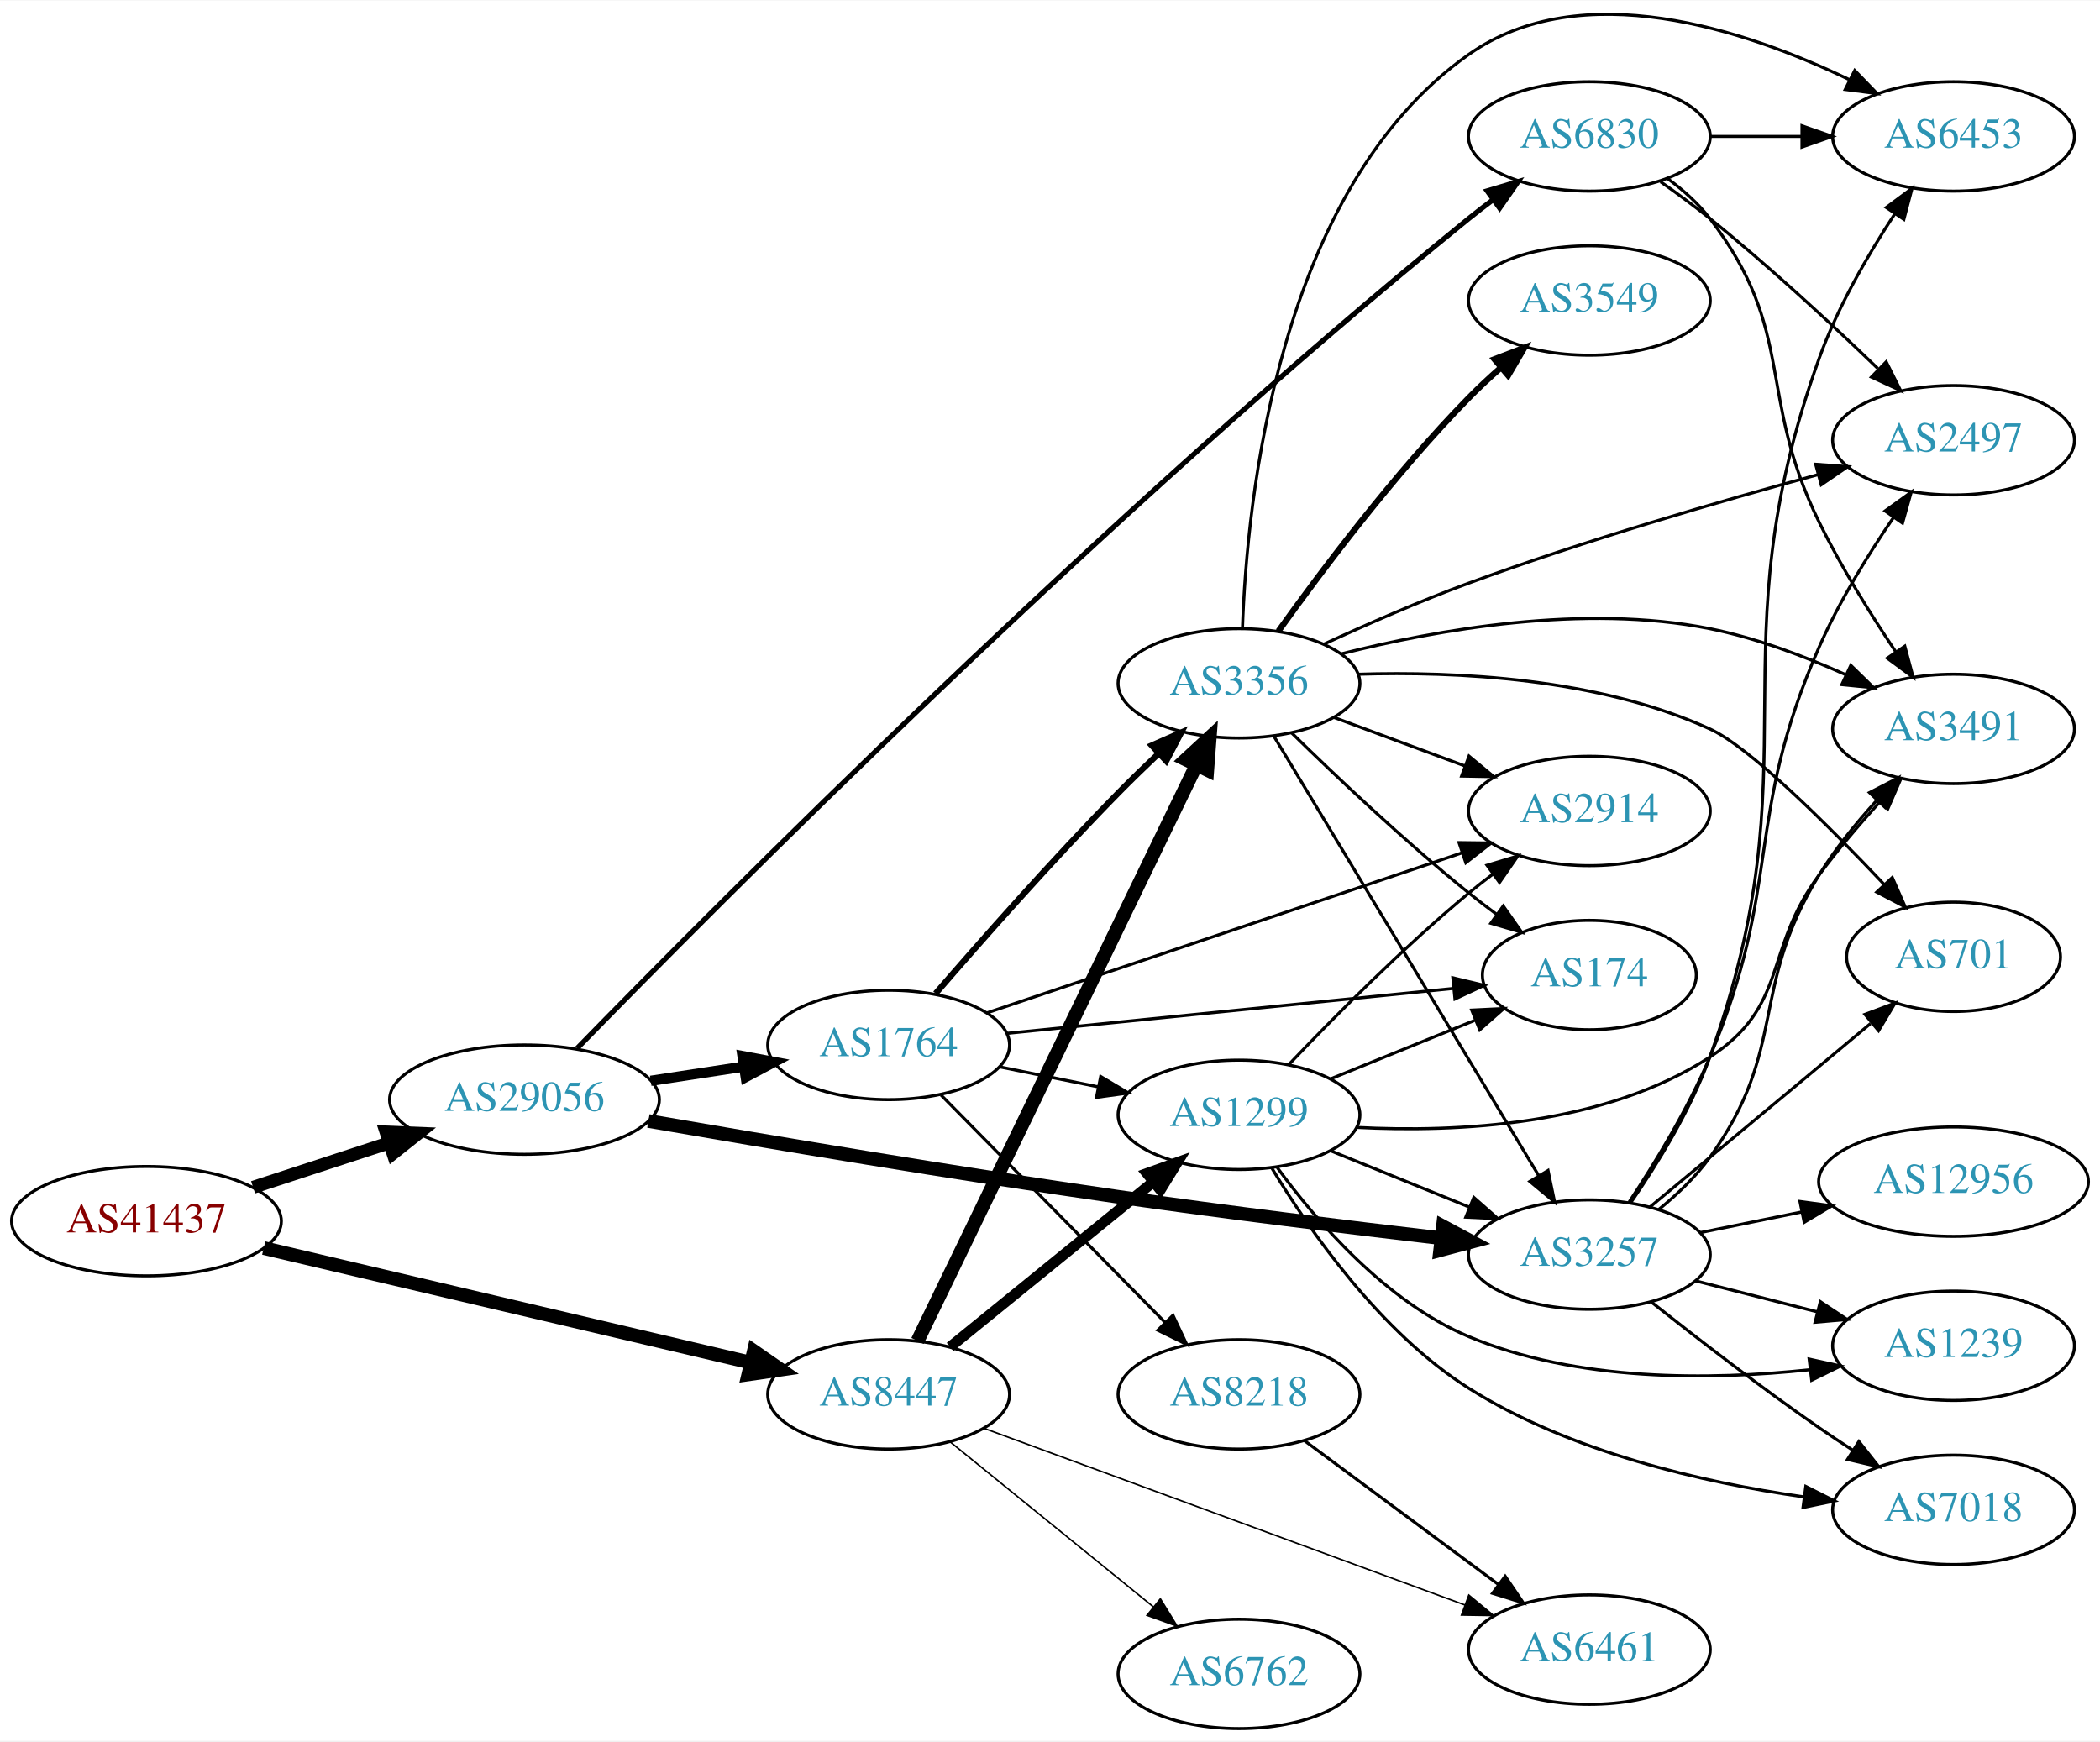
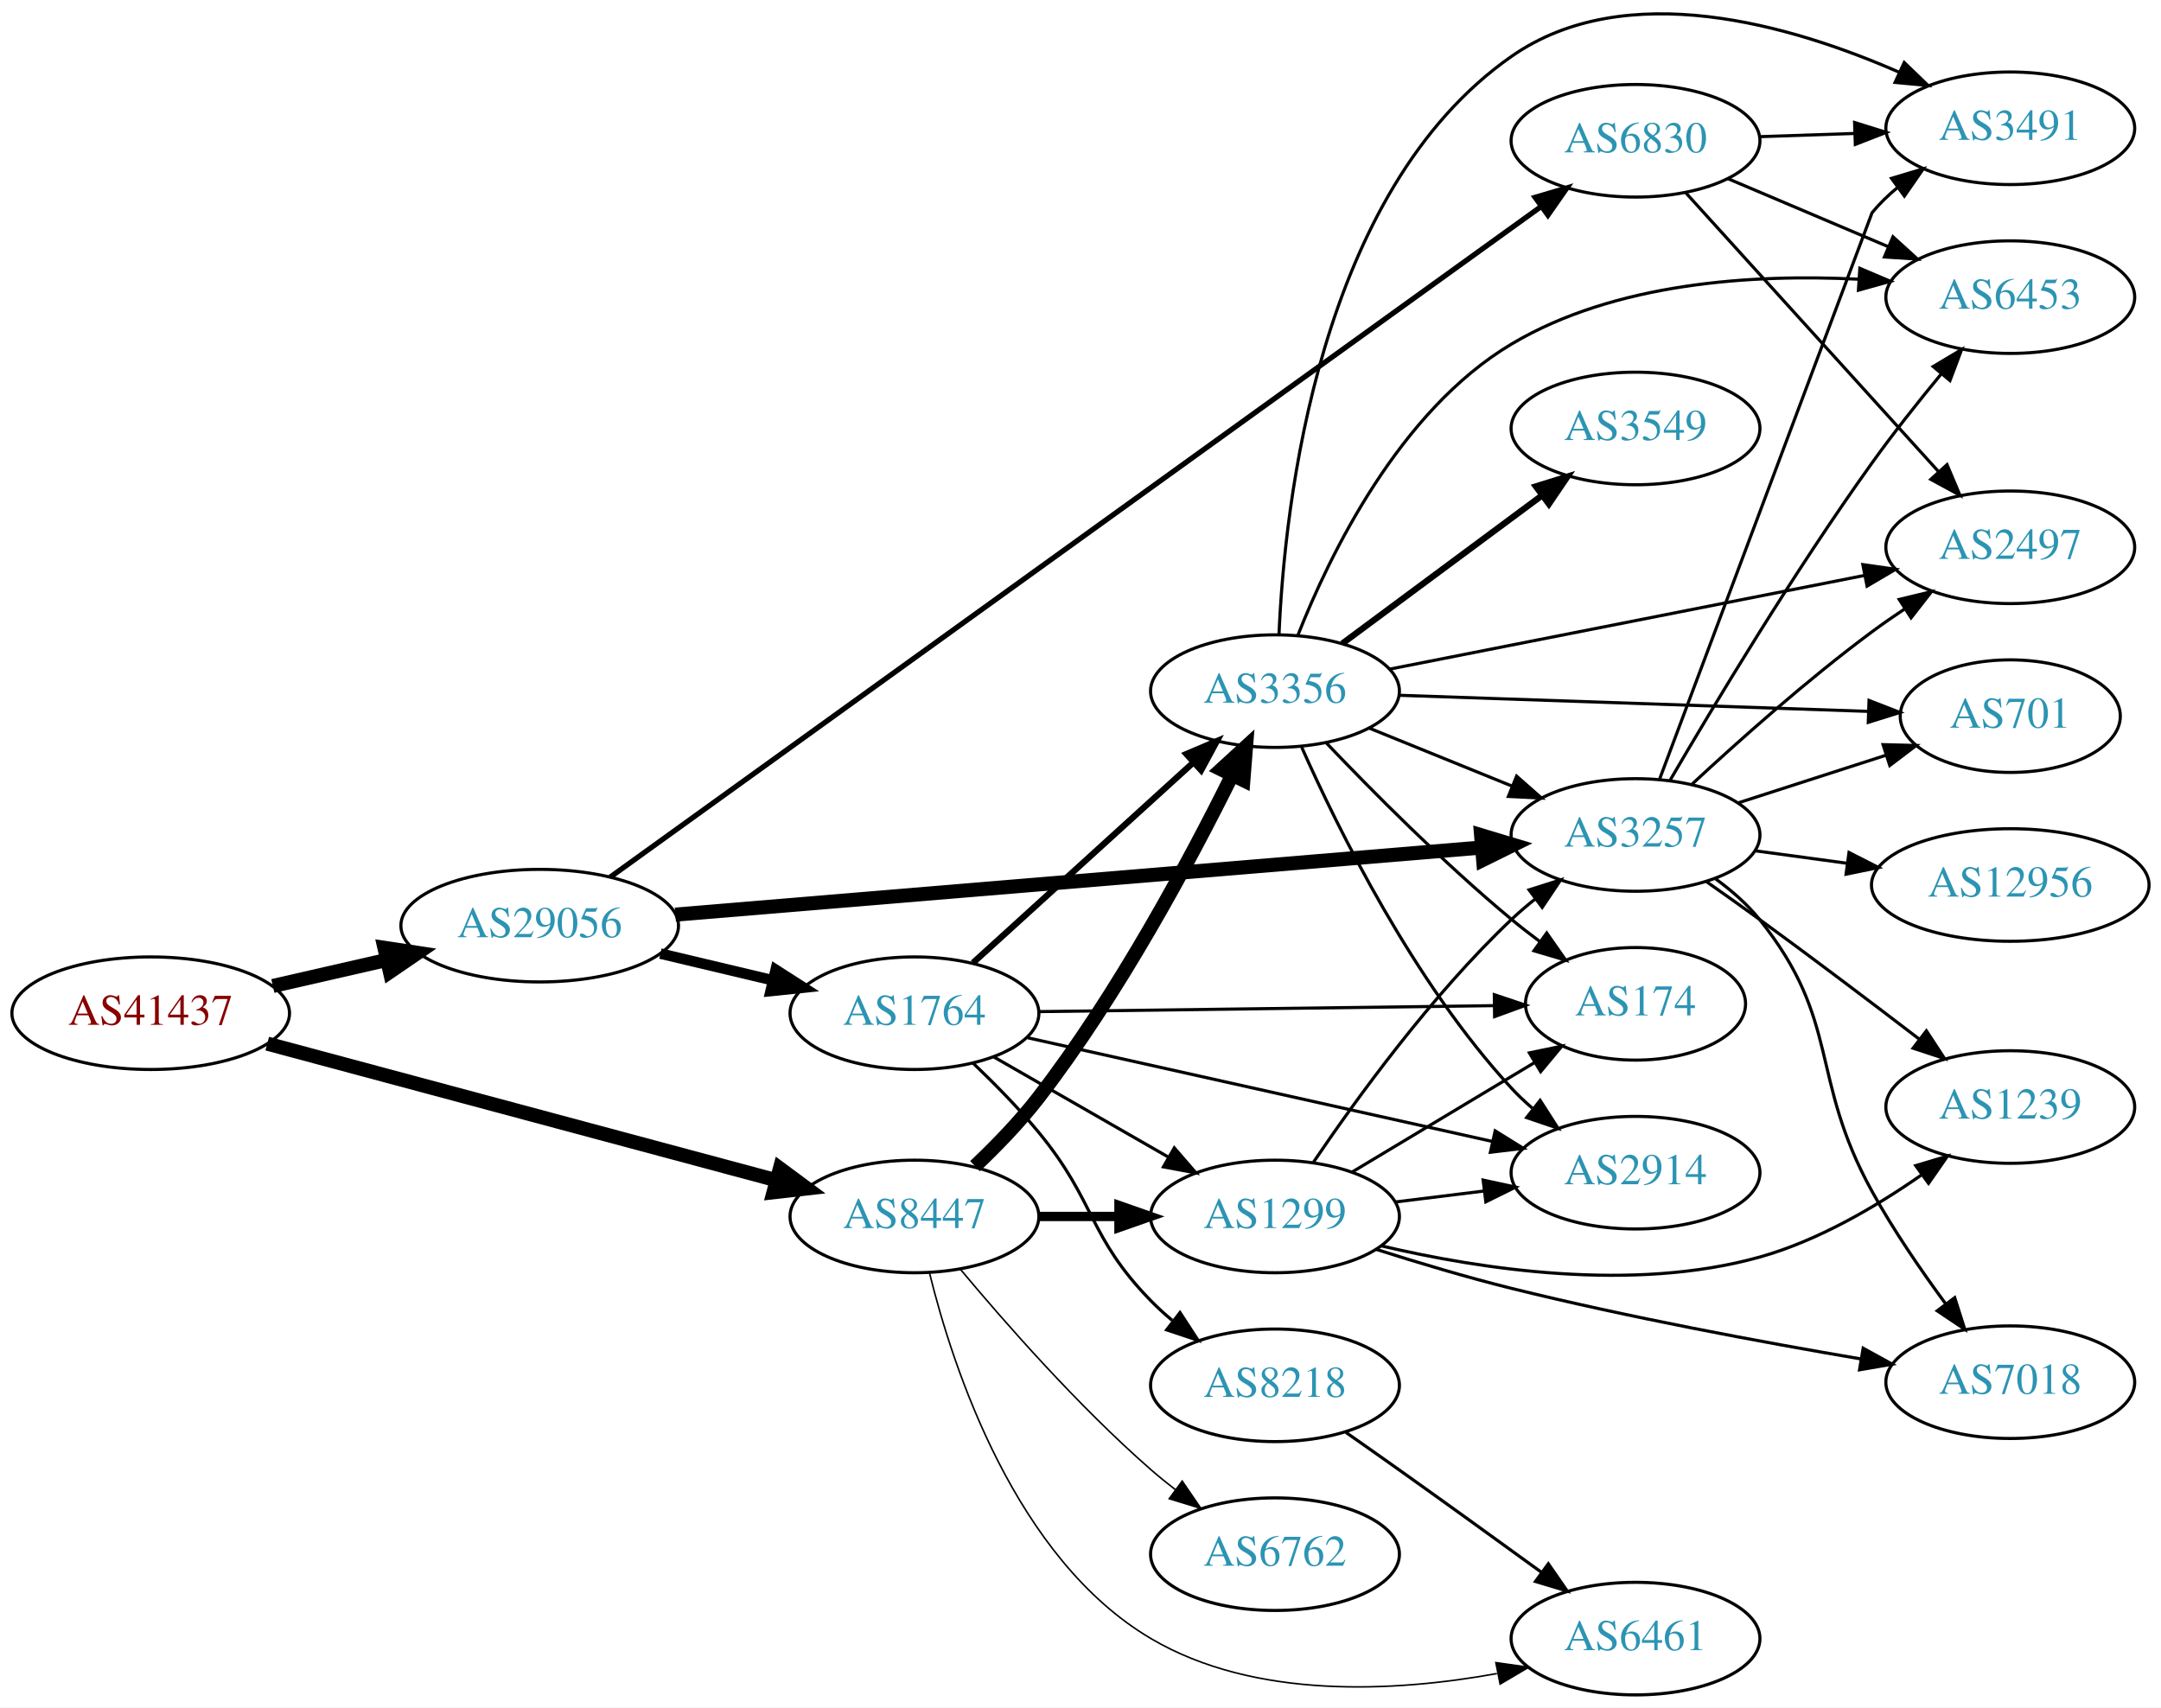
- <svg xmlns="http://www.w3.org/2000/svg" xmlns:xlink="http://www.w3.org/1999/xlink" width="691pt" height="573pt" viewBox="0.00 0.00 691.06 572.74">
-   <g id="graph0" class="graph" transform="scale(1 1) rotate(0) translate(4 568.74)">
-     <polygon fill="white" stroke="none" points="-4,4 -4,-568.74 687.055,-568.74 687.055,4 -4,4" />
+ <svg xmlns="http://www.w3.org/2000/svg" xmlns:xlink="http://www.w3.org/1999/xlink" width="691pt" height="546pt" viewBox="0.00 0.00 691.06 546.00">
+   <g id="graph0" class="graph" transform="scale(1 1) rotate(0) translate(4 541.998)">
+     <polygon fill="white" stroke="none" points="-4,4 -4,-541.998 687.055,-541.998 687.055,4 -4,4" />
    <g id="node1" class="node">
      <g id="a_node1">
        <a xlink:href="/asn/41437" xlink:title="AS41437 ~ KNAPP AG [AT]">
-           <ellipse fill="#ffffff" stroke="black" cx="44.196" cy="-167" rx="44.393" ry="18" />
-           <text text-anchor="middle" x="44.196" y="-163.3" font-family="Times,serif" font-size="14.00" fill="#880000">AS41437</text>
+           <ellipse fill="#ffffff" stroke="black" cx="44.196" cy="-218" rx="44.393" ry="18" />
+           <text text-anchor="middle" x="44.196" y="-214.3" font-family="Times,serif" font-size="14.00" fill="#880000">AS41437</text>
        </a>
      </g>
    </g>
    <g id="node2" class="node">
      <g id="a_node2">
        <a xlink:href="/asn/8447" xlink:title="AS8447 ~ A1 Telekom Austria AG [AT]">
-           <ellipse fill="#ffffff" stroke="black" cx="288.431" cy="-110" rx="39.794" ry="18" />
-           <text text-anchor="middle" x="288.431" y="-106.3" font-family="Times,serif" font-size="14.00" fill="#2c94b3">AS8447</text>
+           <ellipse fill="#ffffff" stroke="black" cx="288.431" cy="-153" rx="39.794" ry="18" />
+           <text text-anchor="middle" x="288.431" y="-149.3" font-family="Times,serif" font-size="14.00" fill="#2c94b3">AS8447</text>
        </a>
      </g>
    </g>
    <g id="edge1" class="edge">
-       <path fill="none" stroke="black" stroke-width="4.5" d="M82.779,-158.156C126.02,-147.981 196.958,-131.289 242.923,-120.473" />
-       <polygon fill="black" stroke="black" stroke-width="4.5" points="244.068,-124.249 252.9,-118.125 242.264,-116.583 244.068,-124.249" />
+       <path fill="none" stroke="black" stroke-width="4.5" d="M81.461,-208.269C124.989,-196.589 197.902,-177.024 244.282,-164.578" />
+       <polygon fill="black" stroke="black" stroke-width="4.5" points="245.403,-168.354 254.041,-161.96 243.362,-160.748 245.403,-168.354" />
    </g>
    <g id="node3" class="node">
      <g id="a_node3">
        <a xlink:href="/asn/29056" xlink:title="AS29056 ~ Citycom Telekommunikation GmbH [AT]">
-           <ellipse fill="#ffffff" stroke="black" cx="168.588" cy="-207" rx="44.393" ry="18" />
-           <text text-anchor="middle" x="168.588" y="-203.3" font-family="Times,serif" font-size="14.00" fill="#2c94b3">AS29056</text>
+           <ellipse fill="#ffffff" stroke="black" cx="168.588" cy="-246" rx="44.393" ry="18" />
+           <text text-anchor="middle" x="168.588" y="-242.3" font-family="Times,serif" font-size="14.00" fill="#2c94b3">AS29056</text>
        </a>
      </g>
    </g>
    <g id="edge2" class="edge">
-       <path fill="none" stroke="black" stroke-width="4.25" d="M79.289,-178.142C93.082,-182.65 109.177,-187.91 123.819,-192.695" />
-       <polygon fill="black" stroke="black" stroke-width="4.25" points="123.018,-196.346 133.678,-195.918 125.328,-189.276 123.018,-196.346" />
+       <path fill="none" stroke="black" stroke-width="4.5" d="M83.251,-226.706C94.763,-229.34 107.558,-232.267 119.63,-235.028" />
+       <polygon fill="black" stroke="black" stroke-width="4.5" points="118.931,-238.908 129.557,-237.299 120.687,-231.231 118.931,-238.908" />
    </g>
    <g id="node4" class="node">
      <g id="a_node4">
        <a xlink:href="/asn/1299" xlink:title="AS1299 ~ Telia Carrier [EU]">
-           <ellipse fill="#ffffff" stroke="black" cx="403.724" cy="-202" rx="39.794" ry="18" />
-           <text text-anchor="middle" x="403.724" y="-198.3" font-family="Times,serif" font-size="14.00" fill="#2c94b3">AS1299</text>
+           <ellipse fill="#ffffff" stroke="black" cx="403.724" cy="-153" rx="39.794" ry="18" />
+           <text text-anchor="middle" x="403.724" y="-149.3" font-family="Times,serif" font-size="14.00" fill="#2c94b3">AS1299</text>
        </a>
      </g>
    </g>
    <g id="edge3" class="edge">
-       <path fill="none" stroke="black" stroke-width="3.5" d="M308.649,-125.607C327.041,-140.542 354.961,-163.214 375.611,-179.983" />
-       <polygon fill="black" stroke="black" stroke-width="3.5" points="373.442,-182.73 383.411,-186.317 377.854,-177.296 373.442,-182.73" />
+       <path fill="none" stroke="black" stroke-width="3" d="M328.103,-153C336.306,-153 345.07,-153 353.602,-153" />
+       <polygon fill="black" stroke="black" stroke-width="3" points="353.841,-156.5 363.841,-153 353.841,-149.5 353.841,-156.5" />
    </g>
    <g id="node5" class="node">
      <g id="a_node5">
-         <a xlink:href="/asn/6762" xlink:title="AS6762 ~ TELECOM ITALIA SPARKLE S.p.A. [IT]">
-           <ellipse fill="#ffffff" stroke="black" cx="403.724" cy="-18" rx="39.794" ry="18" />
-           <text text-anchor="middle" x="403.724" y="-14.3" font-family="Times,serif" font-size="14.00" fill="#2c94b3">AS6762</text>
+         <a xlink:href="/asn/3356" xlink:title="AS3356 ~ Level 3 Parent, LLC [US]">
+           <ellipse fill="#ffffff" stroke="black" cx="403.724" cy="-321" rx="39.794" ry="18" />
+           <text text-anchor="middle" x="403.724" y="-317.3" font-family="Times,serif" font-size="14.00" fill="#2c94b3">AS3356</text>
        </a>
      </g>
    </g>
    <g id="edge4" class="edge">
-       <path fill="none" stroke="black" stroke-width="0.5" d="M308.649,-94.394C327.041,-79.458 354.961,-56.786 375.611,-40.017" />
-       <polygon fill="black" stroke="black" stroke-width="0.5" points="377.854,-42.704 383.411,-33.683 373.442,-37.27 377.854,-42.704" />
+       <path fill="none" stroke="black" stroke-width="4.5" d="M307.8,-169.089C314.597,-175.531 322.096,-183.254 328.077,-191 353.576,-224.023 376.412,-266.667 389.921,-293.931" />
+       <polygon fill="black" stroke="black" stroke-width="4.5" points="386.537,-295.976 394.463,-303.234 393.614,-292.52 386.537,-295.976" />
    </g>
    <g id="node6" class="node">
      <g id="a_node6">
-         <a xlink:href="/asn/3356" xlink:title="AS3356 ~ Level 3 Parent, LLC [US]">
-           <ellipse fill="#ffffff" stroke="black" cx="403.724" cy="-344" rx="39.794" ry="18" />
-           <text text-anchor="middle" x="403.724" y="-340.3" font-family="Times,serif" font-size="14.00" fill="#2c94b3">AS3356</text>
+         <a xlink:href="/asn/6762" xlink:title="AS6762 ~ TELECOM ITALIA SPARKLE S.p.A. [IT]">
+           <ellipse fill="#ffffff" stroke="black" cx="403.724" cy="-45" rx="39.794" ry="18" />
+           <text text-anchor="middle" x="403.724" y="-41.3" font-family="Times,serif" font-size="14.00" fill="#2c94b3">AS6762</text>
        </a>
      </g>
    </g>
    <g id="edge5" class="edge">
-       <path fill="none" stroke="black" stroke-width="4.5" d="M297.946,-127.588C317.589,-168.158 366.178,-268.517 389.637,-316.969" />
-       <polygon fill="black" stroke="black" stroke-width="4.5" points="386.208,-318.923 394.11,-326.208 393.296,-315.491 386.208,-318.923" />
+       <path fill="none" stroke="black" stroke-width="0.5" d="M303.061,-136.183C317.343,-119.071 340.89,-92.255 364.077,-72 366.543,-69.846 369.182,-67.706 371.879,-65.628" />
+       <polygon fill="black" stroke="black" stroke-width="0.5" points="374.052,-68.375 380.033,-59.63 369.904,-62.736 374.052,-68.375" />
    </g>
    <g id="node7" class="node">
      <g id="a_node7">
-         <a xlink:href="/asn/6461" xlink:title="AS6461 ~ ZAYO-6461 [US]">
-           <ellipse fill="#ffffff" stroke="black" cx="519.017" cy="-26" rx="39.794" ry="18" />
-           <text text-anchor="middle" x="519.017" y="-22.3" font-family="Times,serif" font-size="14.00" fill="#2c94b3">AS6461</text>
+         <a xlink:href="/asn/6461" xlink:title="AS6461 ~ Zayo Bandwidth [US]">
+           <ellipse fill="#ffffff" stroke="black" cx="519.017" cy="-18" rx="39.794" ry="18" />
+           <text text-anchor="middle" x="519.017" y="-14.3" font-family="Times,serif" font-size="14.00" fill="#2c94b3">AS6461</text>
        </a>
      </g>
    </g>
    <g id="edge6" class="edge">
-       <path fill="none" stroke="black" stroke-width="0.5" d="M319.785,-98.845C360.517,-83.878 432.947,-57.261 478.069,-40.68" />
-       <polygon fill="black" stroke="black" stroke-width="0.5" points="479.358,-43.935 487.537,-37.201 476.943,-37.365 479.358,-43.935" />
-     </g>
-     <g id="node10" class="node">
-       <g id="a_node10">
+       <path fill="none" stroke="black" stroke-width="0.5" d="M293.253,-134.899C300.78,-104.394 320.708,-43.577 364.077,-18 397.313,1.601 442.023,-0.907 474.693,-6.82" />
+       <polygon fill="black" stroke="black" stroke-width="0.5" points="474.358,-10.322 484.848,-8.836 475.721,-3.456 474.358,-10.322" />
+     </g>
+     <g id="node9" class="node">
+       <g id="a_node9">
        <a xlink:href="/asn/3257" xlink:title="AS3257 ~ GTT [DE]">
-           <ellipse fill="#ffffff" stroke="black" cx="519.017" cy="-156" rx="39.794" ry="18" />
-           <text text-anchor="middle" x="519.017" y="-152.3" font-family="Times,serif" font-size="14.00" fill="#2c94b3">AS3257</text>
+           <ellipse fill="#ffffff" stroke="black" cx="519.017" cy="-275" rx="39.794" ry="18" />
+           <text text-anchor="middle" x="519.017" y="-271.3" font-family="Times,serif" font-size="14.00" fill="#2c94b3">AS3257</text>
        </a>
      </g>
    </g>
    <g id="edge21" class="edge">
-       <path fill="none" stroke="black" stroke-width="4.5" d="M209.372,-199.973C248.63,-193.152 310.393,-182.726 364.077,-175 399.484,-169.904 439.594,-164.981 469.994,-161.423" />
-       <polygon fill="black" stroke="black" stroke-width="4.5" points="470.839,-165.289 480.318,-160.224 469.93,-157.467 470.839,-165.289" />
+       <path fill="none" stroke="black" stroke-width="4.5" d="M211.964,-249.527C277.085,-254.947 401.392,-265.293 469.842,-270.99" />
+       <polygon fill="black" stroke="black" stroke-width="4.5" points="469.634,-274.924 479.926,-271.83 470.287,-267.076 469.634,-274.924" />
    </g>
    <g id="node18" class="node">
      <g id="a_node18">
        <a xlink:href="/asn/1764" xlink:title="AS1764 ~ NEXTLAYER-AS [AT]">
-           <ellipse fill="#ffffff" stroke="black" cx="288.431" cy="-225" rx="39.794" ry="18" />
-           <text text-anchor="middle" x="288.431" y="-221.3" font-family="Times,serif" font-size="14.00" fill="#2c94b3">AS1764</text>
-         </a>
-       </g>
-     </g>
-     <g id="edge22" class="edge">
-       <path fill="none" stroke="black" stroke-width="3.375" d="M210.143,-213.195C220.03,-214.705 230.683,-216.332 240.827,-217.881" />
-       <polygon fill="black" stroke="black" stroke-width="3.375" points="240.339,-221.347 250.753,-219.398 241.396,-214.428 240.339,-221.347" />
+           <ellipse fill="#ffffff" stroke="black" cx="288.431" cy="-218" rx="39.794" ry="18" />
+           <text text-anchor="middle" x="288.431" y="-214.3" font-family="Times,serif" font-size="14.00" fill="#2c94b3">AS1764</text>
+         </a>
+       </g>
+     </g>
+     <g id="edge20" class="edge">
+       <path fill="none" stroke="black" stroke-width="3.375" d="M207.198,-237.064C218.556,-234.365 231.134,-231.376 242.897,-228.581" />
+       <polygon fill="black" stroke="black" stroke-width="3.375" points="244.053,-231.904 252.973,-226.187 242.435,-225.094 244.053,-231.904" />
    </g>
    <g id="node19" class="node">
      <g id="a_node19">
        <a xlink:href="/asn/6830" xlink:title="AS6830 ~ LGI-UPC [AT]">
-           <ellipse fill="#ffffff" stroke="black" cx="519.017" cy="-524" rx="39.794" ry="18" />
-           <text text-anchor="middle" x="519.017" y="-520.3" font-family="Times,serif" font-size="14.00" fill="#2c94b3">AS6830</text>
-         </a>
-       </g>
-     </g>
-     <g id="edge23" class="edge">
-       <path fill="none" stroke="black" stroke-width="1.688" d="M185.944,-223.918C230.85,-270.003 360.614,-400.746 479.37,-497 481.914,-499.061 484.606,-501.138 487.338,-503.174" />
-       <polygon fill="black" stroke="black" stroke-width="1.688" points="485.392,-506.086 495.547,-509.108 489.493,-500.413 485.392,-506.086" />
+           <ellipse fill="#ffffff" stroke="black" cx="519.017" cy="-497" rx="39.794" ry="18" />
+           <text text-anchor="middle" x="519.017" y="-493.3" font-family="Times,serif" font-size="14.00" fill="#2c94b3">AS6830</text>
+         </a>
+       </g>
+     </g>
+     <g id="edge22" class="edge">
+       <path fill="none" stroke="black" stroke-width="1.688" d="M191.121,-261.512C251.165,-304.766 420.519,-426.765 488.87,-476.003" />
+       <polygon fill="black" stroke="black" stroke-width="1.688" points="486.91,-478.905 497.069,-481.91 491.001,-473.225 486.91,-478.905" />
    </g>
    <g id="node8" class="node">
      <g id="a_node8">
+         <a xlink:href="/asn/174" xlink:title="AS174 ~ Cogent Communications [US]">
+           <ellipse fill="#ffffff" stroke="black" cx="519.017" cy="-221" rx="35.194" ry="18" />
+           <text text-anchor="middle" x="519.017" y="-217.3" font-family="Times,serif" font-size="14.00" fill="#2c94b3">AS174</text>
+         </a>
+       </g>
+     </g>
+     <g id="edge7" class="edge">
+       <path fill="none" stroke="black" d="M428.474,-167.255C445.425,-177.429 468.391,-191.214 486.82,-202.275" />
+       <polygon fill="black" stroke="black" points="485.08,-205.313 495.456,-207.459 488.683,-199.311 485.08,-205.313" />
+     </g>
+     <g id="edge8" class="edge">
+       <path fill="none" stroke="black" d="M416.044,-170.378C429.617,-190.444 453.763,-223.792 479.37,-248 481.749,-250.249 484.328,-252.454 486.987,-254.575" />
+       <polygon fill="black" stroke="black" points="484.979,-257.444 495.081,-260.64 489.177,-251.843 484.979,-257.444" />
+     </g>
+     <g id="node10" class="node">
+       <g id="a_node10">
        <a xlink:href="/asn/7018" xlink:title="AS7018 ~ AT&amp;T Services, Inc. [US]">
-           <ellipse fill="#ffffff" stroke="black" cx="638.859" cy="-72" rx="39.794" ry="18" />
-           <text text-anchor="middle" x="638.859" y="-68.3" font-family="Times,serif" font-size="14.00" fill="#2c94b3">AS7018</text>
-         </a>
-       </g>
-     </g>
-     <g id="edge7" class="edge">
-       <path fill="none" stroke="black" d="M414.455,-184.588C426.843,-164.059 450.183,-130.413 479.37,-112 512.614,-91.028 556.281,-81.04 589.36,-76.29" />
-       <polygon fill="black" stroke="black" points="590.245,-79.704 599.701,-74.924 589.329,-72.764 590.245,-79.704" />
-     </g>
-     <g id="node9" class="node">
-       <g id="a_node9">
-         <a xlink:href="/asn/2914" xlink:title="AS2914 ~ NTT America, Inc. [US]">
-           <ellipse fill="#ffffff" stroke="black" cx="519.017" cy="-302" rx="39.794" ry="18" />
-           <text text-anchor="middle" x="519.017" y="-298.3" font-family="Times,serif" font-size="14.00" fill="#2c94b3">AS2914</text>
-         </a>
-       </g>
-     </g>
-     <g id="edge8" class="edge">
-       <path fill="none" stroke="black" d="M420.029,-218.455C434.642,-233.796 457.598,-256.956 479.37,-275 481.891,-277.089 484.567,-279.184 487.29,-281.233" />
-       <polygon fill="black" stroke="black" points="485.335,-284.139 495.482,-287.187 489.45,-278.477 485.335,-284.139" />
+           <ellipse fill="#ffffff" stroke="black" cx="638.859" cy="-100" rx="39.794" ry="18" />
+           <text text-anchor="middle" x="638.859" y="-96.3" font-family="Times,serif" font-size="14.00" fill="#2c94b3">AS7018</text>
+         </a>
+       </g>
    </g>
    <g id="edge9" class="edge">
-       <path fill="none" stroke="black" d="M433.9,-190.154C447.775,-184.52 464.552,-177.708 479.461,-171.654" />
-       <polygon fill="black" stroke="black" points="480.991,-174.811 488.94,-167.806 478.358,-168.325 480.991,-174.811" />
+       <path fill="none" stroke="black" d="M436.104,-142.476C449.361,-138.254 465.023,-133.556 479.37,-130 516.651,-120.759 559.478,-112.808 591.207,-107.418" />
+       <polygon fill="black" stroke="black" points="591.814,-110.866 601.097,-105.76 590.656,-103.962 591.814,-110.866" />
    </g>
    <g id="node11" class="node">
      <g id="a_node11">
-         <a xlink:href="/asn/174" xlink:title="AS174 ~ Cogent Communications [US]">
-           <ellipse fill="#ffffff" stroke="black" cx="519.017" cy="-248" rx="35.194" ry="18" />
-           <text text-anchor="middle" x="519.017" y="-244.3" font-family="Times,serif" font-size="14.00" fill="#2c94b3">AS174</text>
+         <a xlink:href="/asn/2914" xlink:title="AS2914 ~ NTT America, Inc. [US]">
+           <ellipse fill="#ffffff" stroke="black" cx="519.017" cy="-167" rx="39.794" ry="18" />
+           <text text-anchor="middle" x="519.017" y="-163.3" font-family="Times,serif" font-size="14.00" fill="#2c94b3">AS2914</text>
        </a>
      </g>
    </g>
    <g id="edge10" class="edge">
-       <path fill="none" stroke="black" d="M433.9,-213.846C448.313,-219.698 465.857,-226.822 481.186,-233.046" />
-       <polygon fill="black" stroke="black" points="480.303,-236.465 490.885,-236.984 482.936,-229.979 480.303,-236.465" />
+       <path fill="none" stroke="black" d="M442.134,-157.623C451.222,-158.746 461.059,-159.962 470.544,-161.134" />
+       <polygon fill="black" stroke="black" points="470.292,-164.629 480.646,-162.382 471.15,-157.682 470.292,-164.629" />
    </g>
    <g id="node12" class="node">
      <g id="a_node12">
        <a xlink:href="/asn/1239" xlink:title="AS1239 ~ Sprint [US]">
-           <ellipse fill="#ffffff" stroke="black" cx="638.859" cy="-126" rx="39.794" ry="18" />
-           <text text-anchor="middle" x="638.859" y="-122.3" font-family="Times,serif" font-size="14.00" fill="#2c94b3">AS1239</text>
+           <ellipse fill="#ffffff" stroke="black" cx="638.859" cy="-188" rx="39.794" ry="18" />
+           <text text-anchor="middle" x="638.859" y="-184.3" font-family="Times,serif" font-size="14.00" fill="#2c94b3">AS1239</text>
        </a>
      </g>
    </g>
    <g id="edge11" class="edge">
-       <path fill="none" stroke="black" d="M416.33,-184.616C429.307,-166.887 452.117,-140.413 479.37,-129 514.874,-114.132 558.89,-114.615 591.521,-118.112" />
-       <polygon fill="black" stroke="black" points="591.342,-121.616 601.689,-119.338 592.18,-114.666 591.342,-121.616" />
+       <path fill="none" stroke="black" d="M437.788,-143.588C469.397,-136.126 518.108,-128.669 558.663,-140 577.257,-145.195 595.832,-156.077 610.315,-166.168" />
+       <polygon fill="black" stroke="black" points="608.615,-169.259 618.767,-172.291 612.722,-163.59 608.615,-169.259" />
+     </g>
+     <g id="edge16" class="edge">
+       <path fill="none" stroke="black" d="M420.029,-304.545C434.642,-289.204 457.598,-266.044 479.37,-248 482.249,-245.614 485.332,-243.22 488.453,-240.896" />
+       <polygon fill="black" stroke="black" points="490.622,-243.647 496.694,-234.964 486.533,-237.965 490.622,-243.647" />
+     </g>
+     <g id="edge19" class="edge">
+       <path fill="none" stroke="black" d="M433.9,-309.154C447.775,-303.52 464.552,-296.708 479.461,-290.654" />
+       <polygon fill="black" stroke="black" points="480.991,-293.811 488.94,-286.806 478.358,-287.325 480.991,-293.811" />
+     </g>
+     <g id="edge13" class="edge">
+       <path fill="none" stroke="black" d="M412.292,-303.004C423.911,-276.857 448.12,-227.803 479.37,-194 481.402,-191.803 483.641,-189.682 485.988,-187.661" />
+       <polygon fill="black" stroke="black" points="488.515,-190.128 494.233,-181.209 484.201,-184.616 488.515,-190.128" />
    </g>
    <g id="node13" class="node">
      <g id="a_node13">
-         <a xlink:href="/asn/3491" xlink:title="AS3491 ~ PCCW Global, Inc. [US]">
-           <ellipse fill="#ffffff" stroke="black" cx="638.859" cy="-329" rx="39.794" ry="18" />
-           <text text-anchor="middle" x="638.859" y="-325.3" font-family="Times,serif" font-size="14.00" fill="#2c94b3">AS3491</text>
+         <a xlink:href="/asn/2497" xlink:title="AS2497 ~ Internet Initiative Japan Inc. [JP]">
+           <ellipse fill="#ffffff" stroke="black" cx="638.859" cy="-367" rx="39.794" ry="18" />
+           <text text-anchor="middle" x="638.859" y="-363.3" font-family="Times,serif" font-size="14.00" fill="#2c94b3">AS2497</text>
        </a>
      </g>
    </g>
    <g id="edge12" class="edge">
-       <path fill="none" stroke="black" d="M442.331,-197.861C475.568,-196.124 524.011,-198.465 558.663,-221 584.734,-237.954 576.176,-255.993 594.663,-281 600.634,-289.077 607.716,-297.379 614.401,-304.761" />
-       <polygon fill="black" stroke="black" points="612.066,-307.391 621.427,-312.354 617.204,-302.637 612.066,-307.391" />
-     </g>
-     <g id="edge18" class="edge">
-       <path fill="none" stroke="black" d="M435.084,-332.745C448.291,-327.849 463.948,-322.044 478.081,-316.805" />
-       <polygon fill="black" stroke="black" points="479.413,-320.044 487.572,-313.286 476.979,-313.481 479.413,-320.044" />
-     </g>
-     <g id="edge15" class="edge">
-       <path fill="none" stroke="black" d="M415.179,-326.65C435.16,-293.494 478.865,-220.968 502.351,-181.996" />
-       <polygon fill="black" stroke="black" points="505.423,-183.679 507.587,-173.308 499.427,-180.066 505.423,-183.679" />
-     </g>
-     <g id="edge16" class="edge">
-       <path fill="none" stroke="black" d="M421.038,-327.703C435.784,-313.274 458.34,-291.935 479.37,-275 482.283,-272.655 485.386,-270.286 488.521,-267.978" />
-       <polygon fill="black" stroke="black" points="490.684,-270.734 496.777,-262.066 486.609,-265.042 490.684,-270.734" />
-     </g>
-     <g id="edge14" class="edge">
-       <path fill="none" stroke="black" d="M437.398,-353.711C468.725,-361.638 517.239,-370.285 558.663,-362 573.825,-358.968 589.712,-352.968 603.244,-346.907" />
-       <polygon fill="black" stroke="black" points="605.055,-349.925 612.637,-342.524 602.095,-343.581 605.055,-349.925" />
+       <path fill="none" stroke="black" d="M440.386,-328.036C481.094,-336.069 547.778,-349.226 592.239,-357.999" />
+       <polygon fill="black" stroke="black" points="591.713,-361.462 602.201,-359.964 593.068,-354.595 591.713,-361.462" />
    </g>
    <g id="node14" class="node">
      <g id="a_node14">
-         <a xlink:href="/asn/6453" xlink:title="AS6453 ~ TATA COMMUNICATIONS (AMERICA) INC [US]">
-           <ellipse fill="#ffffff" stroke="black" cx="638.859" cy="-524" rx="39.794" ry="18" />
-           <text text-anchor="middle" x="638.859" y="-520.3" font-family="Times,serif" font-size="14.00" fill="#2c94b3">AS6453</text>
-         </a>
-       </g>
-     </g>
-     <g id="edge13" class="edge">
-       <path fill="none" stroke="black" d="M404.868,-362.135C406.303,-403.916 416.379,-506.753 479.37,-551 516.428,-577.03 570.173,-559.221 604.569,-542.685" />
-       <polygon fill="black" stroke="black" points="606.357,-545.704 613.727,-538.092 603.219,-539.446 606.357,-545.704" />
+         <a xlink:href="/asn/3491" xlink:title="AS3491 ~ PCCW Global, Inc. [US]">
+           <ellipse fill="#ffffff" stroke="black" cx="638.859" cy="-501" rx="39.794" ry="18" />
+           <text text-anchor="middle" x="638.859" y="-497.3" font-family="Times,serif" font-size="14.00" fill="#2c94b3">AS3491</text>
+         </a>
+       </g>
+     </g>
+     <g id="edge14" class="edge">
+       <path fill="none" stroke="black" d="M405.009,-339.103C406.756,-380.299 417.473,-480.811 479.37,-524 515.948,-549.522 568.918,-534.027 603.373,-518.898" />
+       <polygon fill="black" stroke="black" points="604.944,-522.029 612.571,-514.675 602.023,-515.667 604.944,-522.029" />
    </g>
    <g id="node15" class="node">
      <g id="a_node15">
-         <a xlink:href="/asn/701" xlink:title="AS701 ~ UUNET [US]">
-           <ellipse fill="#ffffff" stroke="black" cx="638.859" cy="-254" rx="35.194" ry="18" />
-           <text text-anchor="middle" x="638.859" y="-250.3" font-family="Times,serif" font-size="14.00" fill="#2c94b3">AS701</text>
-         </a>
-       </g>
-     </g>
-     <g id="edge17" class="edge">
-       <path fill="none" stroke="black" d="M442.872,-346.997C475.15,-347.999 521.89,-345.761 558.663,-329 571.821,-323.003 597.467,-297.467 616.017,-277.841" />
-       <polygon fill="black" stroke="black" points="618.706,-280.09 622.983,-270.397 613.595,-275.307 618.706,-280.09" />
+         <a xlink:href="/asn/6453" xlink:title="AS6453 ~ TATA COMMUNICATIONS (AMERICA) INC [US]">
+           <ellipse fill="#ffffff" stroke="black" cx="638.859" cy="-447" rx="39.794" ry="18" />
+           <text text-anchor="middle" x="638.859" y="-443.3" font-family="Times,serif" font-size="14.00" fill="#2c94b3">AS6453</text>
+         </a>
+       </g>
+     </g>
+     <g id="edge15" class="edge">
+       <path fill="none" stroke="black" d="M411.055,-338.89C421.134,-364.436 443.443,-410.631 479.37,-432 512.594,-451.761 556.822,-454.406 590.113,-452.74" />
+       <polygon fill="black" stroke="black" points="590.758,-456.206 600.51,-452.064 590.304,-449.221 590.758,-456.206" />
    </g>
    <g id="node16" class="node">
      <g id="a_node16">
        <a xlink:href="/asn/3549" xlink:title="AS3549 ~ Level 3 Parent, LLC [US]">
-           <ellipse fill="#ffffff" stroke="black" cx="519.017" cy="-470" rx="39.794" ry="18" />
-           <text text-anchor="middle" x="519.017" y="-466.3" font-family="Times,serif" font-size="14.00" fill="#2c94b3">AS3549</text>
-         </a>
-       </g>
-     </g>
-     <g id="edge19" class="edge">
-       <path fill="none" stroke="black" stroke-width="2" d="M416.686,-361.171C430.67,-380.714 455.015,-413.141 479.37,-438 482.613,-441.309 486.176,-444.625 489.787,-447.801" />
-       <polygon fill="black" stroke="black" stroke-width="2" points="487.77,-450.68 497.662,-454.476 492.296,-445.34 487.77,-450.68" />
+           <ellipse fill="#ffffff" stroke="black" cx="519.017" cy="-405" rx="39.794" ry="18" />
+           <text text-anchor="middle" x="519.017" y="-401.3" font-family="Times,serif" font-size="14.00" fill="#2c94b3">AS3549</text>
+         </a>
+       </g>
+     </g>
+     <g id="edge17" class="edge">
+       <path fill="none" stroke="black" stroke-width="2" d="M425.24,-336.212C443.095,-349.45 469.168,-368.781 489.13,-383.583" />
+       <polygon fill="black" stroke="black" stroke-width="2" points="487.153,-386.473 497.27,-389.618 491.322,-380.85 487.153,-386.473" />
    </g>
    <g id="node17" class="node">
      <g id="a_node17">
-         <a xlink:href="/asn/2497" xlink:title="AS2497 ~ Internet Initiative Japan Inc. [JP]">
-           <ellipse fill="#ffffff" stroke="black" cx="638.859" cy="-424" rx="39.794" ry="18" />
-           <text text-anchor="middle" x="638.859" y="-420.3" font-family="Times,serif" font-size="14.00" fill="#2c94b3">AS2497</text>
-         </a>
-       </g>
-     </g>
-     <g id="edge20" class="edge">
-       <path fill="none" stroke="black" d="M431.68,-356.917C445.722,-363.389 463.278,-371.084 479.37,-377 517.532,-391.028 561.993,-403.924 594.094,-412.644" />
-       <polygon fill="black" stroke="black" points="593.493,-416.107 604.059,-415.325 595.312,-409.347 593.493,-416.107" />
+         <a xlink:href="/asn/701" xlink:title="AS701 ~ UUNET [US]">
+           <ellipse fill="#ffffff" stroke="black" cx="638.859" cy="-313" rx="35.194" ry="18" />
+           <text text-anchor="middle" x="638.859" y="-309.3" font-family="Times,serif" font-size="14.00" fill="#2c94b3">AS701</text>
+         </a>
+       </g>
+     </g>
+     <g id="edge18" class="edge">
+       <path fill="none" stroke="black" d="M443.483,-319.67C484.751,-318.254 549.962,-316.016 593.316,-314.528" />
+       <polygon fill="black" stroke="black" points="593.694,-318.018 603.568,-314.177 593.454,-311.022 593.694,-318.018" />
+     </g>
+     <g id="edge33" class="edge">
+       <path fill="none" stroke="black" d="M544.69,-260.919C549.78,-257.2 554.768,-252.85 558.663,-248 584.867,-215.374 574.445,-197.638 594.663,-161 601.49,-148.628 610.325,-135.745 618.224,-125.023" />
+       <polygon fill="black" stroke="black" points="621.09,-127.036 624.302,-116.939 615.495,-122.829 621.09,-127.036" />
+     </g>
+     <g id="edge34" class="edge">
+       <path fill="none" stroke="black" d="M541.787,-260.009C547.321,-256.138 553.237,-251.949 558.663,-248 575.845,-235.497 594.829,-221.133 609.902,-209.595" />
+       <polygon fill="black" stroke="black" points="612.035,-212.37 617.838,-203.506 607.774,-206.817 612.035,-212.37" />
+     </g>
+     <g id="edge31" class="edge">
+       <path fill="none" stroke="black" d="M537.159,-291.312C551.883,-304.979 573.95,-324.658 594.663,-340 598.021,-342.487 601.611,-344.976 605.233,-347.381" />
+       <polygon fill="black" stroke="black" points="603.345,-350.329 613.648,-352.801 607.136,-344.444 603.345,-350.329" />
+     </g>
+     <g id="edge29" class="edge">
+       <path fill="none" stroke="black" d="M526.773,-293.011C545.148,-341.997 594.663,-474 594.663,-474 597.043,-476.91 599.822,-479.597 602.804,-482.057" />
+       <polygon fill="black" stroke="black" points="600.883,-484.987 611.033,-488.028 604.995,-479.322 600.883,-484.987" />
+     </g>
+     <g id="edge35" class="edge">
+       <path fill="none" stroke="black" d="M530.002,-292.38C543.749,-315.952 569.653,-359.117 594.663,-394 601.477,-403.504 609.444,-413.542 616.667,-422.295" />
+       <polygon fill="black" stroke="black" points="614.204,-424.806 623.302,-430.235 619.575,-420.318 614.204,-424.806" />
+     </g>
+     <g id="edge32" class="edge">
+       <path fill="none" stroke="black" d="M551.907,-285.283C566.445,-289.971 583.786,-295.563 599.072,-300.492" />
+       <polygon fill="black" stroke="black" points="598.178,-303.882 608.77,-303.62 600.327,-297.22 598.178,-303.882" />
+     </g>
+     <g id="node21" class="node">
+       <g id="a_node21">
+         <a xlink:href="/asn/12956" xlink:title="AS12956 ~ TELXIUS [ES]">
+           <ellipse fill="#ffffff" stroke="black" cx="638.859" cy="-259" rx="44.393" ry="18" />
+           <text text-anchor="middle" x="638.859" y="-255.3" font-family="Times,serif" font-size="14.00" fill="#2c94b3">AS12956</text>
+         </a>
+       </g>
+     </g>
+     <g id="edge30" class="edge">
+       <path fill="none" stroke="black" d="M557.303,-269.938C566.611,-268.674 576.756,-267.296 586.61,-265.958" />
+       <polygon fill="black" stroke="black" points="587.288,-269.398 596.726,-264.585 586.346,-262.462 587.288,-269.398" />
+     </g>
+     <g id="edge27" class="edge">
+       <path fill="none" stroke="black" d="M313.735,-204.056C330.013,-194.717 351.649,-182.303 369.511,-172.055" />
+       <polygon fill="black" stroke="black" points="371.528,-174.933 378.46,-166.921 368.044,-168.862 371.528,-174.933" />
+     </g>
+     <g id="edge25" class="edge">
+       <path fill="none" stroke="black" stroke-width="2" d="M307.133,-234.094C326.089,-251.328 356.322,-278.814 377.706,-298.255" />
+       <polygon fill="black" stroke="black" stroke-width="2" points="375.392,-300.882 385.146,-305.019 380.101,-295.703 375.392,-300.882" />
    </g>
    <g id="edge24" class="edge">
-       <path fill="none" stroke="black" d="M539.292,-140.489C554.151,-128.727 575.356,-112.362 594.663,-99 598.181,-96.565 601.912,-94.087 605.649,-91.668" />
-       <polygon fill="black" stroke="black" points="607.723,-94.497 614.286,-86.18 603.969,-88.589 607.723,-94.497" />
-     </g>
-     <g id="edge25" class="edge">
-       <path fill="none" stroke="black" d="M554.102,-147.323C566.56,-144.151 580.832,-140.518 594.023,-137.16" />
-       <polygon fill="black" stroke="black" points="595.024,-140.517 603.851,-134.658 593.297,-133.733 595.024,-140.517" />
-     </g>
-     <g id="edge29" class="edge">
-       <path fill="none" stroke="black" d="M541.912,-170.892C547.944,-175.795 554.081,-181.639 558.663,-188 584.57,-223.963 571.457,-243.239 594.663,-281 599.922,-289.557 606.791,-298.004 613.499,-305.37" />
-       <polygon fill="black" stroke="black" points="611.21,-308.043 620.63,-312.892 616.29,-303.227 611.21,-308.043" />
-     </g>
-     <g id="edge28" class="edge">
-       <path fill="none" stroke="black" d="M532.607,-173.023C541.302,-185.635 552.388,-203.585 558.663,-221 593.737,-318.341 559.692,-353.623 594.663,-451 600.706,-467.826 610.732,-485.111 619.605,-498.636" />
-       <polygon fill="black" stroke="black" points="616.716,-500.612 625.215,-506.937 622.516,-496.692 616.716,-500.612" />
-     </g>
-     <g id="edge30" class="edge">
-       <path fill="none" stroke="black" d="M538.897,-171.613C545.188,-176.821 552.231,-182.656 558.663,-188 576.32,-202.667 596.162,-219.203 611.568,-232.054" />
-       <polygon fill="black" stroke="black" points="609.708,-235.061 619.629,-238.779 614.192,-229.686 609.708,-235.061" />
-     </g>
-     <g id="edge27" class="edge">
-       <path fill="none" stroke="black" d="M532.058,-173.237C540.486,-185.953 551.48,-203.939 558.663,-221 582.759,-278.231 569.725,-299.131 594.663,-356 601.172,-370.842 610.638,-386.18 619.052,-398.524" />
-       <polygon fill="black" stroke="black" points="616.334,-400.745 624.934,-406.933 622.07,-396.733 616.334,-400.745" />
+       <path fill="none" stroke="black" d="M328.207,-218.509C368.484,-219.038 431.407,-219.863 473.643,-220.418" />
+       <polygon fill="black" stroke="black" points="473.864,-223.921 483.909,-220.552 473.956,-216.921 473.864,-223.921" />
+     </g>
+     <g id="edge26" class="edge">
+       <path fill="none" stroke="black" d="M324.646,-210.143C364.53,-201.245 429.612,-186.724 473.114,-177.018" />
+       <polygon fill="black" stroke="black" points="474.138,-180.376 483.136,-174.782 472.614,-173.544 474.138,-180.376" />
    </g>
    <g id="node20" class="node">
      <g id="a_node20">
-         <a xlink:href="/asn/12956" xlink:title="AS12956 ~ TELXIUS [ES]">
-           <ellipse fill="#ffffff" stroke="black" cx="638.859" cy="-180" rx="44.393" ry="18" />
-           <text text-anchor="middle" x="638.859" y="-176.3" font-family="Times,serif" font-size="14.00" fill="#2c94b3">AS12956</text>
-         </a>
-       </g>
-     </g>
-     <g id="edge26" class="edge">
-       <path fill="none" stroke="black" d="M555.373,-163.201C565.858,-165.336 577.535,-167.714 588.727,-169.994" />
-       <polygon fill="black" stroke="black" points="588.324,-173.483 598.821,-172.049 589.721,-166.624 588.324,-173.483" />
-     </g>
-     <g id="edge31" class="edge">
-       <path fill="none" stroke="black" d="M324.967,-217.786C335.195,-215.709 346.496,-213.415 357.238,-211.234" />
-       <polygon fill="black" stroke="black" points="358.21,-214.608 367.314,-209.189 356.818,-207.748 358.21,-214.608" />
-     </g>
-     <g id="edge35" class="edge">
-       <path fill="none" stroke="black" stroke-width="2" d="M303.881,-241.931C318.618,-258.99 342.344,-285.883 364.077,-308 368.277,-312.274 372.85,-316.711 377.333,-320.95" />
-       <polygon fill="black" stroke="black" stroke-width="2" points="375.011,-323.57 384.711,-327.833 379.787,-318.452 375.011,-323.57" />
-     </g>
-     <g id="edge32" class="edge">
-       <path fill="none" stroke="black" d="M320.735,-235.545C361.318,-249.215 432.186,-273.088 477.022,-288.191" />
-       <polygon fill="black" stroke="black" points="476.13,-291.584 486.724,-291.459 478.365,-284.95 476.13,-291.584" />
-     </g>
-     <g id="edge34" class="edge">
-       <path fill="none" stroke="black" d="M327.434,-228.824C367.896,-232.895 431.835,-239.329 474.343,-243.606" />
-       <polygon fill="black" stroke="black" points="474.095,-247.098 484.395,-244.617 474.796,-240.133 474.095,-247.098" />
-     </g>
-     <g id="node21" class="node">
-       <g id="a_node21">
        <a xlink:href="/asn/8218" xlink:title="AS8218 ~ legacy Neotelecoms [FR]">
-           <ellipse fill="#ffffff" stroke="black" cx="403.724" cy="-110" rx="39.794" ry="18" />
-           <text text-anchor="middle" x="403.724" y="-106.3" font-family="Times,serif" font-size="14.00" fill="#2c94b3">AS8218</text>
-         </a>
-       </g>
-     </g>
-     <g id="edge33" class="edge">
-       <path fill="none" stroke="black" d="M305.663,-208.523C325.013,-188.882 357.49,-155.916 379.495,-133.579" />
-       <polygon fill="black" stroke="black" points="381.997,-136.026 386.522,-126.446 377.01,-131.114 381.997,-136.026" />
+           <ellipse fill="#ffffff" stroke="black" cx="403.724" cy="-99" rx="39.794" ry="18" />
+           <text text-anchor="middle" x="403.724" y="-95.3" font-family="Times,serif" font-size="14.00" fill="#2c94b3">AS8218</text>
+         </a>
+       </g>
+     </g>
+     <g id="edge23" class="edge">
+       <path fill="none" stroke="black" d="M307.14,-202.067C314.003,-195.523 321.721,-187.687 328.077,-180 346.458,-157.771 343.905,-146.617 364.077,-126 366.17,-123.861 368.453,-121.782 370.83,-119.79" />
+       <polygon fill="black" stroke="black" points="373.349,-122.268 379.13,-113.389 369.074,-116.725 373.349,-122.268" />
+     </g>
+     <g id="edge37" class="edge">
+       <path fill="none" stroke="black" d="M535.181,-480.271C555.687,-457.649 592.392,-417.158 615.91,-391.214" />
+       <polygon fill="black" stroke="black" points="618.63,-393.425 622.753,-383.665 613.444,-388.723 618.63,-393.425" />
+     </g>
+     <g id="edge36" class="edge">
+       <path fill="none" stroke="black" d="M558.603,-498.31C568.369,-498.641 578.986,-499.002 589.18,-499.348" />
+       <polygon fill="black" stroke="black" points="589.074,-502.846 599.187,-499.687 589.311,-495.85 589.074,-502.846" />
    </g>
    <g id="edge38" class="edge">
-       <path fill="none" stroke="black" d="M544.86,-510.052C549.941,-506.326 554.883,-501.94 558.663,-497 587.373,-459.489 573.873,-439.416 594.663,-397 601.846,-382.347 611.454,-366.925 619.785,-354.479" />
-       <polygon fill="black" stroke="black" points="622.828,-356.229 625.573,-345.996 617.046,-352.284 622.828,-356.229" />
-     </g>
-     <g id="edge37" class="edge">
-       <path fill="none" stroke="black" d="M558.929,-524C568.483,-524 578.832,-524 588.795,-524" />
-       <polygon fill="black" stroke="black" points="588.988,-527.5 598.987,-524 588.987,-520.5 588.988,-527.5" />
-     </g>
-     <g id="edge36" class="edge">
-       <path fill="none" stroke="black" d="M542.464,-509.08C547.873,-505.279 553.561,-501.103 558.663,-497 578.021,-481.433 598.615,-462.365 613.949,-447.621" />
-       <polygon fill="black" stroke="black" points="616.709,-449.82 621.453,-440.346 611.837,-444.793 616.709,-449.82" />
-     </g>
-     <g id="edge39" class="edge">
-       <path fill="none" stroke="black" d="M425.24,-94.788C443.095,-81.55 469.168,-62.219 489.13,-47.417" />
-       <polygon fill="black" stroke="black" points="491.322,-50.15 497.27,-41.383 487.153,-44.527 491.322,-50.15" />
+       <path fill="none" stroke="black" d="M548.543,-484.896C563.917,-478.373 583.093,-470.237 599.732,-463.177" />
+       <polygon fill="black" stroke="black" points="601.349,-466.293 609.187,-459.165 598.614,-459.849 601.349,-466.293" />
+     </g>
+     <g id="edge28" class="edge">
+       <path fill="none" stroke="black" d="M426.434,-83.926C431.969,-80.057 437.9,-75.889 443.37,-72 458.484,-61.255 475.218,-49.167 489.006,-39.156" />
+       <polygon fill="black" stroke="black" points="491.138,-41.933 497.168,-33.222 487.022,-36.271 491.138,-41.933" />
    </g>
  </g>
</svg>
